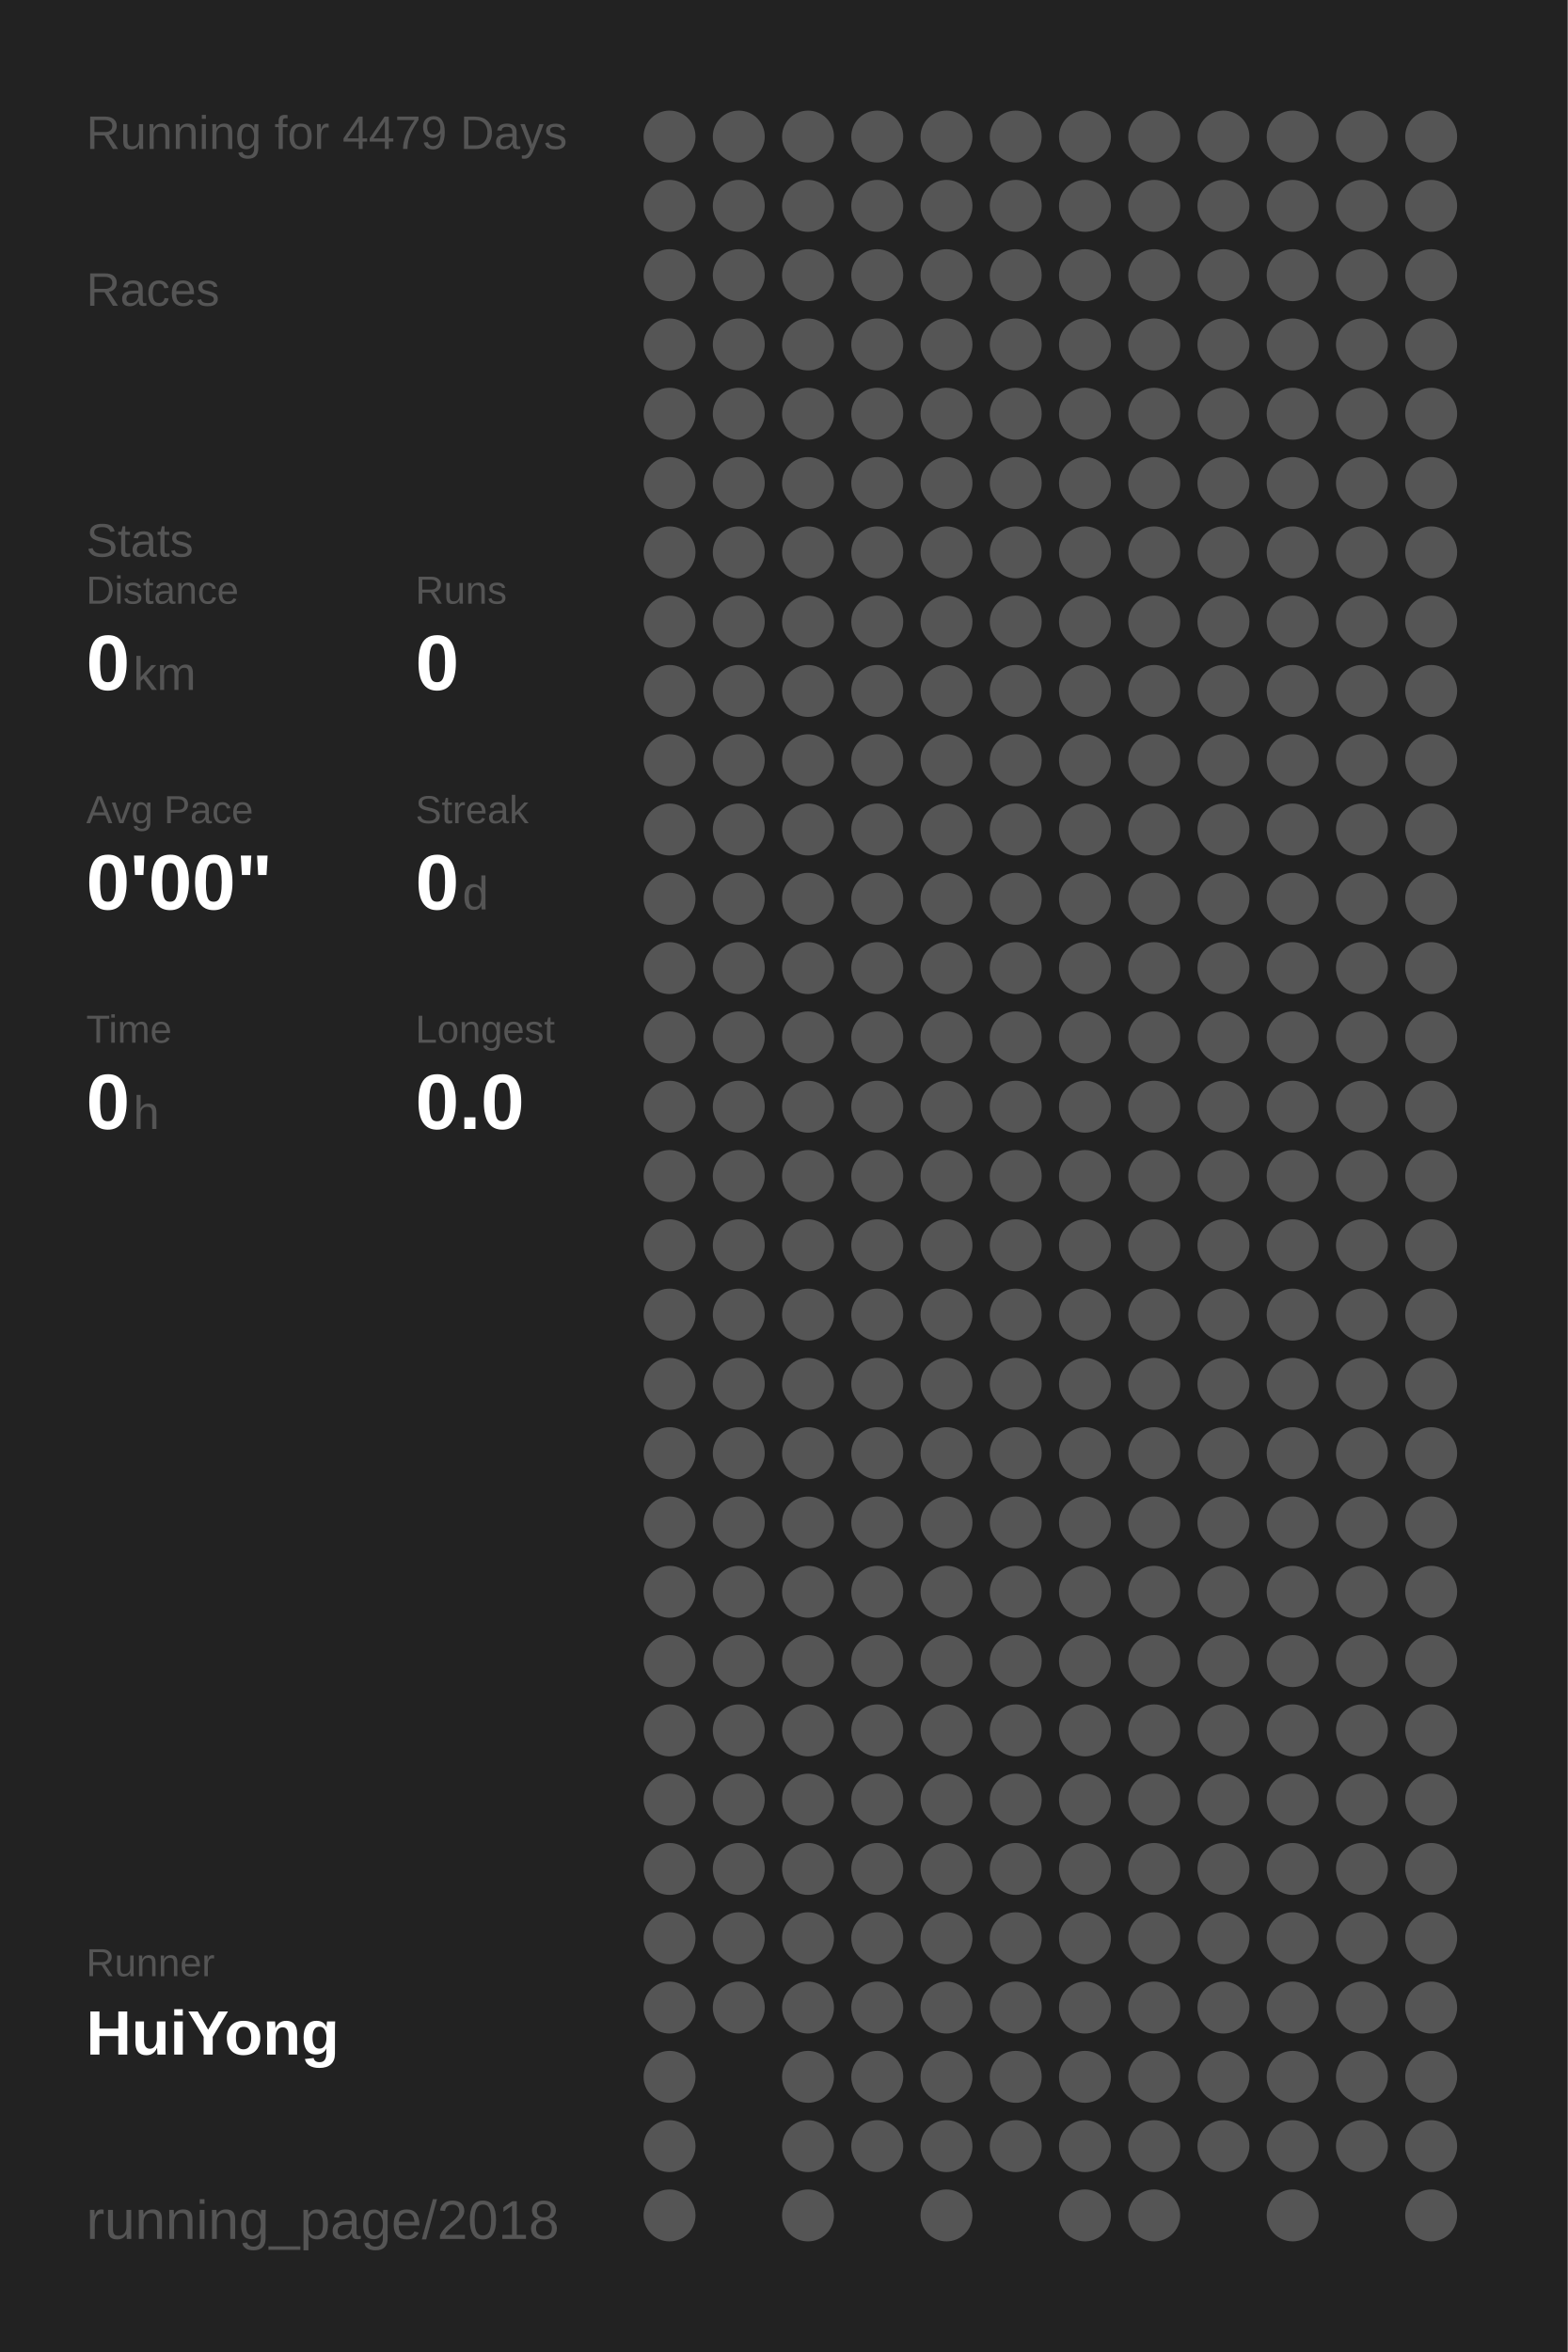
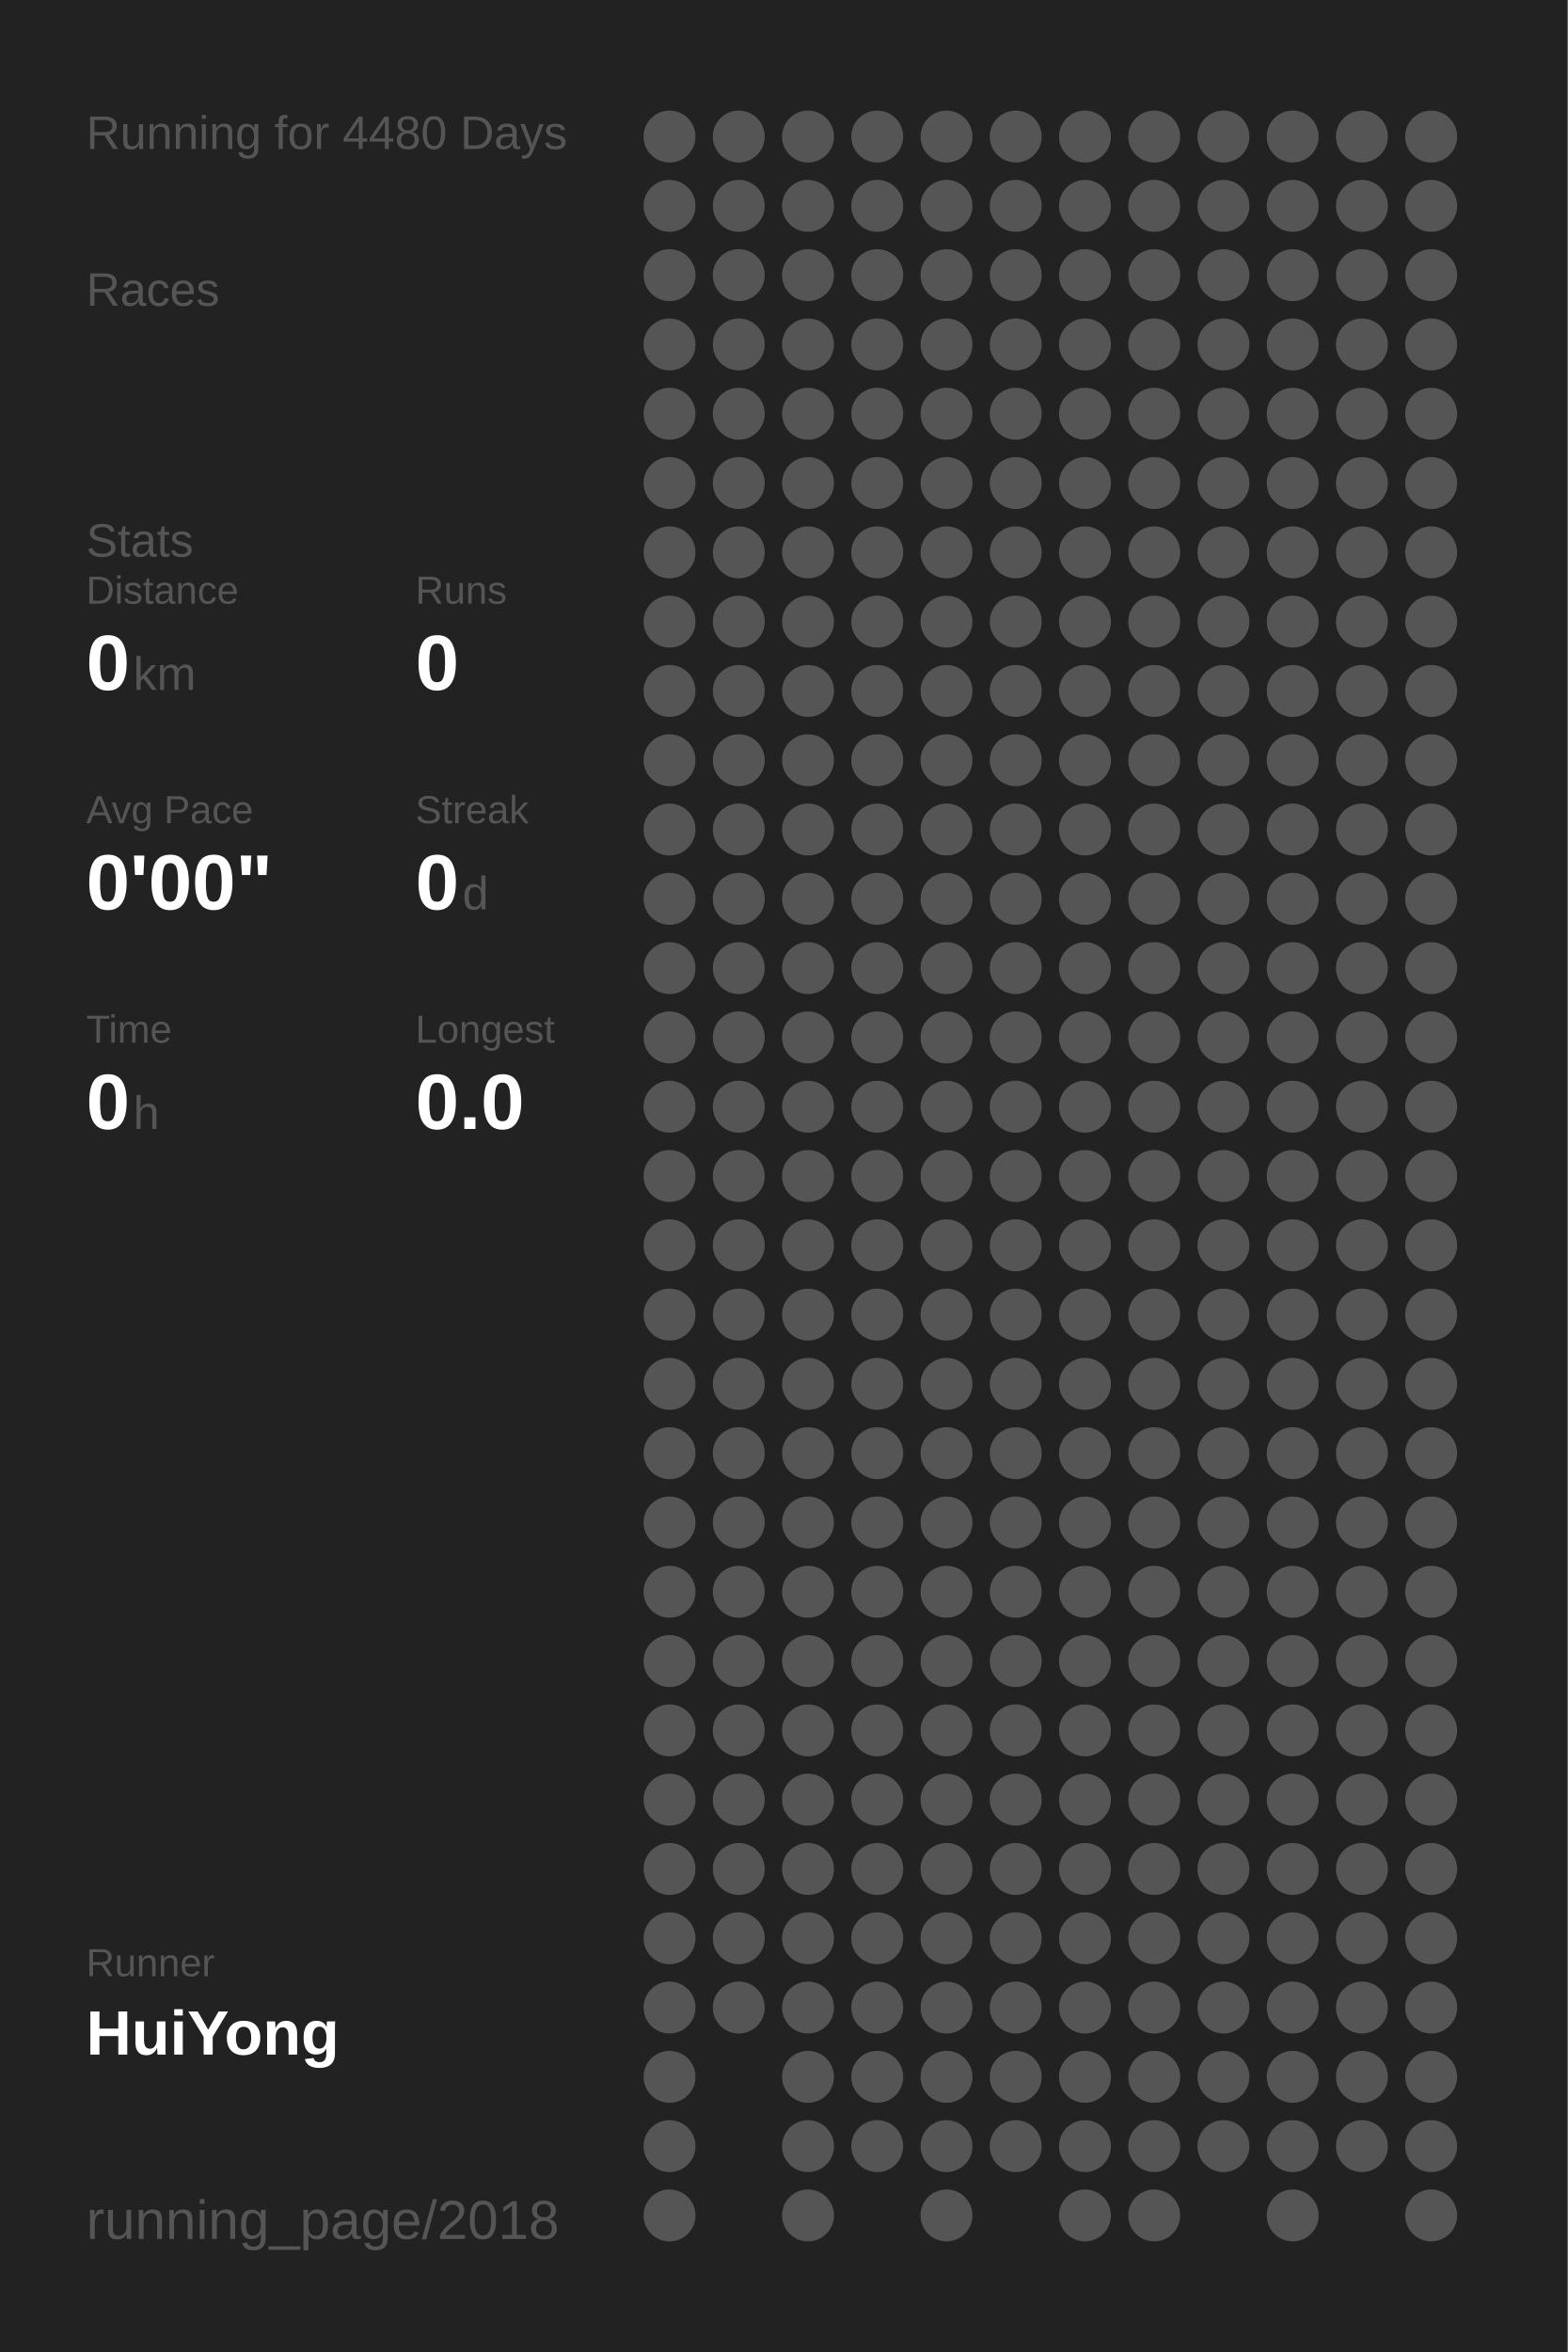
<svg xmlns="http://www.w3.org/2000/svg" baseProfile="full" height="300mm" version="1.1" viewBox="0,0,200,300" width="200mm">
  <defs />
  <rect fill="#222222" height="300" width="200" x="0" y="0" />
-   <text fill="#555555" style="font-size:6px; font-family:Arial;" x="11" y="19">Running for 4479 Days</text>
+   <text fill="#555555" style="font-size:6px; font-family:Arial;" x="11" y="19">Running for 4480 Days</text>
  <text fill="#555555" style="font-size:6px; font-family:Arial;" x="11" y="39">Races</text>
  <text fill="#555555" style="font-size:6px; font-family:Arial;" x="11" y="71">Stats</text>
  <text fill="#555555" style="font-size:5px; font-family:Arial;" x="11" y="77">Distance</text>
  <text fill="#FFFFFF" style="font-size:10px; font-family:Arial; font-weight:bold;" x="11" y="88">0</text>
  <text fill="#555555" style="font-size:6px; font-family:Arial;" x="17" y="88">km</text>
  <text fill="#555555" style="font-size:5px; font-family:Arial;" x="53" y="77">Runs</text>
  <text fill="#FFFFFF" style="font-size:10px; font-family:Arial; font-weight:bold;" x="53" y="88">0</text>
  <text fill="#555555" style="font-size:5px; font-family:Arial;" x="11" y="105">Avg Pace</text>
  <text fill="#FFFFFF" style="font-size:10px; font-family:Arial; font-weight:bold;" x="11" y="116">0'00"</text>
  <text fill="#555555" style="font-size:5px; font-family:Arial;" x="53" y="105">Streak</text>
  <text fill="#FFFFFF" style="font-size:10px; font-family:Arial; font-weight:bold;" x="53" y="116">0</text>
  <text fill="#555555" style="font-size:6px; font-family:Arial;" x="59" y="116">d</text>
  <text fill="#555555" style="font-size:5px; font-family:Arial;" x="11" y="133">Time</text>
  <text fill="#FFFFFF" style="font-size:10px; font-family:Arial; font-weight:bold;" x="11" y="144">0</text>
  <text fill="#555555" style="font-size:6px; font-family:Arial;" x="17" y="144">h</text>
  <text fill="#555555" style="font-size:5px; font-family:Arial;" x="53" y="133">Longest</text>
  <text fill="#FFFFFF" style="font-size:10px; font-family:Arial; font-weight:bold;" x="53" y="144">0.0</text>
  <text fill="#555555" style="font-size:5px; font-family:Arial;" x="11" y="252.065">Runner</text>
  <text fill="#FFFFFF" style="font-size:8px; font-family:Arial; font-weight:bold;" x="11" y="262.065">HuiYong</text>
  <text fill="#555555" style="font-size:7px; font-family:Arial;" x="11" y="285.581">running_page/2018</text>
  <circle cx="85.417" cy="17.419" fill="#555555" r="3.312" />
  <circle cx="85.417" cy="26.258" fill="#555555" r="3.312" />
  <circle cx="85.417" cy="35.097" fill="#555555" r="3.312" />
  <circle cx="85.417" cy="43.935" fill="#555555" r="3.312" />
  <circle cx="85.417" cy="52.774" fill="#555555" r="3.312" />
  <circle cx="85.417" cy="61.613" fill="#555555" r="3.312" />
  <circle cx="85.417" cy="70.452" fill="#555555" r="3.312" />
  <circle cx="85.417" cy="79.29" fill="#555555" r="3.312" />
  <circle cx="85.417" cy="88.129" fill="#555555" r="3.312" />
  <circle cx="85.417" cy="96.968" fill="#555555" r="3.312" />
  <circle cx="85.417" cy="105.806" fill="#555555" r="3.312" />
  <circle cx="85.417" cy="114.645" fill="#555555" r="3.312" />
  <circle cx="85.417" cy="123.484" fill="#555555" r="3.312" />
  <circle cx="85.417" cy="132.323" fill="#555555" r="3.312" />
  <circle cx="85.417" cy="141.161" fill="#555555" r="3.312" />
  <circle cx="85.417" cy="150" fill="#555555" r="3.312" />
  <circle cx="85.417" cy="158.839" fill="#555555" r="3.312" />
  <circle cx="85.417" cy="167.677" fill="#555555" r="3.312" />
  <circle cx="85.417" cy="176.516" fill="#555555" r="3.312" />
  <circle cx="85.417" cy="185.355" fill="#555555" r="3.312" />
  <circle cx="85.417" cy="194.194" fill="#555555" r="3.312" />
  <circle cx="85.417" cy="203.032" fill="#555555" r="3.312" />
  <circle cx="85.417" cy="211.871" fill="#555555" r="3.312" />
  <circle cx="85.417" cy="220.71" fill="#555555" r="3.312" />
  <circle cx="85.417" cy="229.548" fill="#555555" r="3.312" />
  <circle cx="85.417" cy="238.387" fill="#555555" r="3.312" />
  <circle cx="85.417" cy="247.226" fill="#555555" r="3.312" />
  <circle cx="85.417" cy="256.065" fill="#555555" r="3.312" />
  <circle cx="85.417" cy="264.903" fill="#555555" r="3.312" />
  <circle cx="85.417" cy="273.742" fill="#555555" r="3.312" />
  <circle cx="85.417" cy="282.581" fill="#555555" r="3.312" />
  <circle cx="94.25" cy="17.419" fill="#555555" r="3.312" />
  <circle cx="94.25" cy="26.258" fill="#555555" r="3.312" />
  <circle cx="94.25" cy="35.097" fill="#555555" r="3.312" />
  <circle cx="94.25" cy="43.935" fill="#555555" r="3.312" />
  <circle cx="94.25" cy="52.774" fill="#555555" r="3.312" />
  <circle cx="94.25" cy="61.613" fill="#555555" r="3.312" />
  <circle cx="94.25" cy="70.452" fill="#555555" r="3.312" />
  <circle cx="94.25" cy="79.29" fill="#555555" r="3.312" />
  <circle cx="94.25" cy="88.129" fill="#555555" r="3.312" />
  <circle cx="94.25" cy="96.968" fill="#555555" r="3.312" />
  <circle cx="94.25" cy="105.806" fill="#555555" r="3.312" />
  <circle cx="94.25" cy="114.645" fill="#555555" r="3.312" />
  <circle cx="94.25" cy="123.484" fill="#555555" r="3.312" />
  <circle cx="94.25" cy="132.323" fill="#555555" r="3.312" />
  <circle cx="94.25" cy="141.161" fill="#555555" r="3.312" />
  <circle cx="94.25" cy="150" fill="#555555" r="3.312" />
  <circle cx="94.25" cy="158.839" fill="#555555" r="3.312" />
  <circle cx="94.25" cy="167.677" fill="#555555" r="3.312" />
  <circle cx="94.25" cy="176.516" fill="#555555" r="3.312" />
  <circle cx="94.25" cy="185.355" fill="#555555" r="3.312" />
  <circle cx="94.25" cy="194.194" fill="#555555" r="3.312" />
  <circle cx="94.25" cy="203.032" fill="#555555" r="3.312" />
  <circle cx="94.25" cy="211.871" fill="#555555" r="3.312" />
  <circle cx="94.25" cy="220.71" fill="#555555" r="3.312" />
  <circle cx="94.25" cy="229.548" fill="#555555" r="3.312" />
  <circle cx="94.25" cy="238.387" fill="#555555" r="3.312" />
  <circle cx="94.25" cy="247.226" fill="#555555" r="3.312" />
  <circle cx="94.25" cy="256.065" fill="#555555" r="3.312" />
  <circle cx="103.083" cy="17.419" fill="#555555" r="3.312" />
  <circle cx="103.083" cy="26.258" fill="#555555" r="3.312" />
  <circle cx="103.083" cy="35.097" fill="#555555" r="3.312" />
  <circle cx="103.083" cy="43.935" fill="#555555" r="3.312" />
  <circle cx="103.083" cy="52.774" fill="#555555" r="3.312" />
  <circle cx="103.083" cy="61.613" fill="#555555" r="3.312" />
  <circle cx="103.083" cy="70.452" fill="#555555" r="3.312" />
  <circle cx="103.083" cy="79.29" fill="#555555" r="3.312" />
  <circle cx="103.083" cy="88.129" fill="#555555" r="3.312" />
  <circle cx="103.083" cy="96.968" fill="#555555" r="3.312" />
  <circle cx="103.083" cy="105.806" fill="#555555" r="3.312" />
  <circle cx="103.083" cy="114.645" fill="#555555" r="3.312" />
  <circle cx="103.083" cy="123.484" fill="#555555" r="3.312" />
  <circle cx="103.083" cy="132.323" fill="#555555" r="3.312" />
  <circle cx="103.083" cy="141.161" fill="#555555" r="3.312" />
  <circle cx="103.083" cy="150" fill="#555555" r="3.312" />
  <circle cx="103.083" cy="158.839" fill="#555555" r="3.312" />
  <circle cx="103.083" cy="167.677" fill="#555555" r="3.312" />
  <circle cx="103.083" cy="176.516" fill="#555555" r="3.312" />
  <circle cx="103.083" cy="185.355" fill="#555555" r="3.312" />
  <circle cx="103.083" cy="194.194" fill="#555555" r="3.312" />
  <circle cx="103.083" cy="203.032" fill="#555555" r="3.312" />
  <circle cx="103.083" cy="211.871" fill="#555555" r="3.312" />
  <circle cx="103.083" cy="220.71" fill="#555555" r="3.312" />
  <circle cx="103.083" cy="229.548" fill="#555555" r="3.312" />
  <circle cx="103.083" cy="238.387" fill="#555555" r="3.312" />
  <circle cx="103.083" cy="247.226" fill="#555555" r="3.312" />
  <circle cx="103.083" cy="256.065" fill="#555555" r="3.312" />
  <circle cx="103.083" cy="264.903" fill="#555555" r="3.312" />
  <circle cx="103.083" cy="273.742" fill="#555555" r="3.312" />
  <circle cx="103.083" cy="282.581" fill="#555555" r="3.312" />
  <circle cx="111.917" cy="17.419" fill="#555555" r="3.312" />
  <circle cx="111.917" cy="26.258" fill="#555555" r="3.312" />
  <circle cx="111.917" cy="35.097" fill="#555555" r="3.312" />
  <circle cx="111.917" cy="43.935" fill="#555555" r="3.312" />
  <circle cx="111.917" cy="52.774" fill="#555555" r="3.312" />
  <circle cx="111.917" cy="61.613" fill="#555555" r="3.312" />
  <circle cx="111.917" cy="70.452" fill="#555555" r="3.312" />
  <circle cx="111.917" cy="79.29" fill="#555555" r="3.312" />
  <circle cx="111.917" cy="88.129" fill="#555555" r="3.312" />
  <circle cx="111.917" cy="96.968" fill="#555555" r="3.312" />
  <circle cx="111.917" cy="105.806" fill="#555555" r="3.312" />
  <circle cx="111.917" cy="114.645" fill="#555555" r="3.312" />
  <circle cx="111.917" cy="123.484" fill="#555555" r="3.312" />
  <circle cx="111.917" cy="132.323" fill="#555555" r="3.312" />
  <circle cx="111.917" cy="141.161" fill="#555555" r="3.312" />
  <circle cx="111.917" cy="150" fill="#555555" r="3.312" />
  <circle cx="111.917" cy="158.839" fill="#555555" r="3.312" />
  <circle cx="111.917" cy="167.677" fill="#555555" r="3.312" />
  <circle cx="111.917" cy="176.516" fill="#555555" r="3.312" />
  <circle cx="111.917" cy="185.355" fill="#555555" r="3.312" />
  <circle cx="111.917" cy="194.194" fill="#555555" r="3.312" />
  <circle cx="111.917" cy="203.032" fill="#555555" r="3.312" />
  <circle cx="111.917" cy="211.871" fill="#555555" r="3.312" />
  <circle cx="111.917" cy="220.71" fill="#555555" r="3.312" />
  <circle cx="111.917" cy="229.548" fill="#555555" r="3.312" />
  <circle cx="111.917" cy="238.387" fill="#555555" r="3.312" />
  <circle cx="111.917" cy="247.226" fill="#555555" r="3.312" />
  <circle cx="111.917" cy="256.065" fill="#555555" r="3.312" />
  <circle cx="111.917" cy="264.903" fill="#555555" r="3.312" />
  <circle cx="111.917" cy="273.742" fill="#555555" r="3.312" />
  <circle cx="120.75" cy="17.419" fill="#555555" r="3.312" />
  <circle cx="120.75" cy="26.258" fill="#555555" r="3.312" />
  <circle cx="120.75" cy="35.097" fill="#555555" r="3.312" />
  <circle cx="120.75" cy="43.935" fill="#555555" r="3.312" />
  <circle cx="120.75" cy="52.774" fill="#555555" r="3.312" />
  <circle cx="120.75" cy="61.613" fill="#555555" r="3.312" />
  <circle cx="120.75" cy="70.452" fill="#555555" r="3.312" />
  <circle cx="120.75" cy="79.29" fill="#555555" r="3.312" />
  <circle cx="120.75" cy="88.129" fill="#555555" r="3.312" />
  <circle cx="120.75" cy="96.968" fill="#555555" r="3.312" />
  <circle cx="120.75" cy="105.806" fill="#555555" r="3.312" />
  <circle cx="120.75" cy="114.645" fill="#555555" r="3.312" />
  <circle cx="120.75" cy="123.484" fill="#555555" r="3.312" />
  <circle cx="120.75" cy="132.323" fill="#555555" r="3.312" />
  <circle cx="120.75" cy="141.161" fill="#555555" r="3.312" />
  <circle cx="120.75" cy="150" fill="#555555" r="3.312" />
  <circle cx="120.75" cy="158.839" fill="#555555" r="3.312" />
  <circle cx="120.75" cy="167.677" fill="#555555" r="3.312" />
  <circle cx="120.75" cy="176.516" fill="#555555" r="3.312" />
  <circle cx="120.75" cy="185.355" fill="#555555" r="3.312" />
  <circle cx="120.75" cy="194.194" fill="#555555" r="3.312" />
  <circle cx="120.75" cy="203.032" fill="#555555" r="3.312" />
  <circle cx="120.75" cy="211.871" fill="#555555" r="3.312" />
  <circle cx="120.75" cy="220.71" fill="#555555" r="3.312" />
  <circle cx="120.75" cy="229.548" fill="#555555" r="3.312" />
  <circle cx="120.75" cy="238.387" fill="#555555" r="3.312" />
  <circle cx="120.75" cy="247.226" fill="#555555" r="3.312" />
  <circle cx="120.75" cy="256.065" fill="#555555" r="3.312" />
  <circle cx="120.75" cy="264.903" fill="#555555" r="3.312" />
  <circle cx="120.75" cy="273.742" fill="#555555" r="3.312" />
  <circle cx="120.75" cy="282.581" fill="#555555" r="3.312" />
  <circle cx="129.583" cy="17.419" fill="#555555" r="3.312" />
  <circle cx="129.583" cy="26.258" fill="#555555" r="3.312" />
  <circle cx="129.583" cy="35.097" fill="#555555" r="3.312" />
  <circle cx="129.583" cy="43.935" fill="#555555" r="3.312" />
  <circle cx="129.583" cy="52.774" fill="#555555" r="3.312" />
  <circle cx="129.583" cy="61.613" fill="#555555" r="3.312" />
  <circle cx="129.583" cy="70.452" fill="#555555" r="3.312" />
  <circle cx="129.583" cy="79.29" fill="#555555" r="3.312" />
  <circle cx="129.583" cy="88.129" fill="#555555" r="3.312" />
  <circle cx="129.583" cy="96.968" fill="#555555" r="3.312" />
  <circle cx="129.583" cy="105.806" fill="#555555" r="3.312" />
  <circle cx="129.583" cy="114.645" fill="#555555" r="3.312" />
  <circle cx="129.583" cy="123.484" fill="#555555" r="3.312" />
  <circle cx="129.583" cy="132.323" fill="#555555" r="3.312" />
  <circle cx="129.583" cy="141.161" fill="#555555" r="3.312" />
  <circle cx="129.583" cy="150" fill="#555555" r="3.312" />
  <circle cx="129.583" cy="158.839" fill="#555555" r="3.312" />
  <circle cx="129.583" cy="167.677" fill="#555555" r="3.312" />
  <circle cx="129.583" cy="176.516" fill="#555555" r="3.312" />
  <circle cx="129.583" cy="185.355" fill="#555555" r="3.312" />
  <circle cx="129.583" cy="194.194" fill="#555555" r="3.312" />
  <circle cx="129.583" cy="203.032" fill="#555555" r="3.312" />
  <circle cx="129.583" cy="211.871" fill="#555555" r="3.312" />
  <circle cx="129.583" cy="220.71" fill="#555555" r="3.312" />
  <circle cx="129.583" cy="229.548" fill="#555555" r="3.312" />
  <circle cx="129.583" cy="238.387" fill="#555555" r="3.312" />
  <circle cx="129.583" cy="247.226" fill="#555555" r="3.312" />
  <circle cx="129.583" cy="256.065" fill="#555555" r="3.312" />
  <circle cx="129.583" cy="264.903" fill="#555555" r="3.312" />
  <circle cx="129.583" cy="273.742" fill="#555555" r="3.312" />
  <circle cx="138.417" cy="17.419" fill="#555555" r="3.312" />
  <circle cx="138.417" cy="26.258" fill="#555555" r="3.312" />
  <circle cx="138.417" cy="35.097" fill="#555555" r="3.312" />
  <circle cx="138.417" cy="43.935" fill="#555555" r="3.312" />
  <circle cx="138.417" cy="52.774" fill="#555555" r="3.312" />
  <circle cx="138.417" cy="61.613" fill="#555555" r="3.312" />
  <circle cx="138.417" cy="70.452" fill="#555555" r="3.312" />
  <circle cx="138.417" cy="79.29" fill="#555555" r="3.312" />
  <circle cx="138.417" cy="88.129" fill="#555555" r="3.312" />
  <circle cx="138.417" cy="96.968" fill="#555555" r="3.312" />
  <circle cx="138.417" cy="105.806" fill="#555555" r="3.312" />
  <circle cx="138.417" cy="114.645" fill="#555555" r="3.312" />
  <circle cx="138.417" cy="123.484" fill="#555555" r="3.312" />
  <circle cx="138.417" cy="132.323" fill="#555555" r="3.312" />
  <circle cx="138.417" cy="141.161" fill="#555555" r="3.312" />
  <circle cx="138.417" cy="150" fill="#555555" r="3.312" />
  <circle cx="138.417" cy="158.839" fill="#555555" r="3.312" />
  <circle cx="138.417" cy="167.677" fill="#555555" r="3.312" />
  <circle cx="138.417" cy="176.516" fill="#555555" r="3.312" />
  <circle cx="138.417" cy="185.355" fill="#555555" r="3.312" />
  <circle cx="138.417" cy="194.194" fill="#555555" r="3.312" />
  <circle cx="138.417" cy="203.032" fill="#555555" r="3.312" />
  <circle cx="138.417" cy="211.871" fill="#555555" r="3.312" />
  <circle cx="138.417" cy="220.71" fill="#555555" r="3.312" />
  <circle cx="138.417" cy="229.548" fill="#555555" r="3.312" />
  <circle cx="138.417" cy="238.387" fill="#555555" r="3.312" />
  <circle cx="138.417" cy="247.226" fill="#555555" r="3.312" />
  <circle cx="138.417" cy="256.065" fill="#555555" r="3.312" />
  <circle cx="138.417" cy="264.903" fill="#555555" r="3.312" />
  <circle cx="138.417" cy="273.742" fill="#555555" r="3.312" />
  <circle cx="138.417" cy="282.581" fill="#555555" r="3.312" />
  <circle cx="147.25" cy="17.419" fill="#555555" r="3.312" />
  <circle cx="147.25" cy="26.258" fill="#555555" r="3.312" />
  <circle cx="147.25" cy="35.097" fill="#555555" r="3.312" />
  <circle cx="147.25" cy="43.935" fill="#555555" r="3.312" />
  <circle cx="147.25" cy="52.774" fill="#555555" r="3.312" />
  <circle cx="147.25" cy="61.613" fill="#555555" r="3.312" />
  <circle cx="147.25" cy="70.452" fill="#555555" r="3.312" />
  <circle cx="147.25" cy="79.29" fill="#555555" r="3.312" />
  <circle cx="147.25" cy="88.129" fill="#555555" r="3.312" />
  <circle cx="147.25" cy="96.968" fill="#555555" r="3.312" />
  <circle cx="147.25" cy="105.806" fill="#555555" r="3.312" />
  <circle cx="147.25" cy="114.645" fill="#555555" r="3.312" />
  <circle cx="147.25" cy="123.484" fill="#555555" r="3.312" />
  <circle cx="147.25" cy="132.323" fill="#555555" r="3.312" />
  <circle cx="147.25" cy="141.161" fill="#555555" r="3.312" />
  <circle cx="147.25" cy="150" fill="#555555" r="3.312" />
  <circle cx="147.25" cy="158.839" fill="#555555" r="3.312" />
  <circle cx="147.25" cy="167.677" fill="#555555" r="3.312" />
  <circle cx="147.25" cy="176.516" fill="#555555" r="3.312" />
  <circle cx="147.25" cy="185.355" fill="#555555" r="3.312" />
  <circle cx="147.25" cy="194.194" fill="#555555" r="3.312" />
  <circle cx="147.25" cy="203.032" fill="#555555" r="3.312" />
  <circle cx="147.25" cy="211.871" fill="#555555" r="3.312" />
  <circle cx="147.25" cy="220.71" fill="#555555" r="3.312" />
  <circle cx="147.25" cy="229.548" fill="#555555" r="3.312" />
  <circle cx="147.25" cy="238.387" fill="#555555" r="3.312" />
  <circle cx="147.25" cy="247.226" fill="#555555" r="3.312" />
  <circle cx="147.25" cy="256.065" fill="#555555" r="3.312" />
  <circle cx="147.25" cy="264.903" fill="#555555" r="3.312" />
  <circle cx="147.25" cy="273.742" fill="#555555" r="3.312" />
  <circle cx="147.25" cy="282.581" fill="#555555" r="3.312" />
  <circle cx="156.083" cy="17.419" fill="#555555" r="3.312" />
  <circle cx="156.083" cy="26.258" fill="#555555" r="3.312" />
  <circle cx="156.083" cy="35.097" fill="#555555" r="3.312" />
  <circle cx="156.083" cy="43.935" fill="#555555" r="3.312" />
  <circle cx="156.083" cy="52.774" fill="#555555" r="3.312" />
  <circle cx="156.083" cy="61.613" fill="#555555" r="3.312" />
  <circle cx="156.083" cy="70.452" fill="#555555" r="3.312" />
  <circle cx="156.083" cy="79.29" fill="#555555" r="3.312" />
  <circle cx="156.083" cy="88.129" fill="#555555" r="3.312" />
  <circle cx="156.083" cy="96.968" fill="#555555" r="3.312" />
  <circle cx="156.083" cy="105.806" fill="#555555" r="3.312" />
  <circle cx="156.083" cy="114.645" fill="#555555" r="3.312" />
  <circle cx="156.083" cy="123.484" fill="#555555" r="3.312" />
  <circle cx="156.083" cy="132.323" fill="#555555" r="3.312" />
  <circle cx="156.083" cy="141.161" fill="#555555" r="3.312" />
  <circle cx="156.083" cy="150" fill="#555555" r="3.312" />
  <circle cx="156.083" cy="158.839" fill="#555555" r="3.312" />
  <circle cx="156.083" cy="167.677" fill="#555555" r="3.312" />
  <circle cx="156.083" cy="176.516" fill="#555555" r="3.312" />
  <circle cx="156.083" cy="185.355" fill="#555555" r="3.312" />
  <circle cx="156.083" cy="194.194" fill="#555555" r="3.312" />
  <circle cx="156.083" cy="203.032" fill="#555555" r="3.312" />
  <circle cx="156.083" cy="211.871" fill="#555555" r="3.312" />
  <circle cx="156.083" cy="220.71" fill="#555555" r="3.312" />
  <circle cx="156.083" cy="229.548" fill="#555555" r="3.312" />
  <circle cx="156.083" cy="238.387" fill="#555555" r="3.312" />
  <circle cx="156.083" cy="247.226" fill="#555555" r="3.312" />
  <circle cx="156.083" cy="256.065" fill="#555555" r="3.312" />
  <circle cx="156.083" cy="264.903" fill="#555555" r="3.312" />
  <circle cx="156.083" cy="273.742" fill="#555555" r="3.312" />
  <circle cx="164.917" cy="17.419" fill="#555555" r="3.312" />
  <circle cx="164.917" cy="26.258" fill="#555555" r="3.312" />
  <circle cx="164.917" cy="35.097" fill="#555555" r="3.312" />
  <circle cx="164.917" cy="43.935" fill="#555555" r="3.312" />
  <circle cx="164.917" cy="52.774" fill="#555555" r="3.312" />
  <circle cx="164.917" cy="61.613" fill="#555555" r="3.312" />
  <circle cx="164.917" cy="70.452" fill="#555555" r="3.312" />
  <circle cx="164.917" cy="79.29" fill="#555555" r="3.312" />
  <circle cx="164.917" cy="88.129" fill="#555555" r="3.312" />
  <circle cx="164.917" cy="96.968" fill="#555555" r="3.312" />
  <circle cx="164.917" cy="105.806" fill="#555555" r="3.312" />
  <circle cx="164.917" cy="114.645" fill="#555555" r="3.312" />
  <circle cx="164.917" cy="123.484" fill="#555555" r="3.312" />
  <circle cx="164.917" cy="132.323" fill="#555555" r="3.312" />
  <circle cx="164.917" cy="141.161" fill="#555555" r="3.312" />
  <circle cx="164.917" cy="150" fill="#555555" r="3.312" />
  <circle cx="164.917" cy="158.839" fill="#555555" r="3.312" />
  <circle cx="164.917" cy="167.677" fill="#555555" r="3.312" />
  <circle cx="164.917" cy="176.516" fill="#555555" r="3.312" />
  <circle cx="164.917" cy="185.355" fill="#555555" r="3.312" />
  <circle cx="164.917" cy="194.194" fill="#555555" r="3.312" />
  <circle cx="164.917" cy="203.032" fill="#555555" r="3.312" />
  <circle cx="164.917" cy="211.871" fill="#555555" r="3.312" />
  <circle cx="164.917" cy="220.71" fill="#555555" r="3.312" />
  <circle cx="164.917" cy="229.548" fill="#555555" r="3.312" />
  <circle cx="164.917" cy="238.387" fill="#555555" r="3.312" />
  <circle cx="164.917" cy="247.226" fill="#555555" r="3.312" />
  <circle cx="164.917" cy="256.065" fill="#555555" r="3.312" />
  <circle cx="164.917" cy="264.903" fill="#555555" r="3.312" />
  <circle cx="164.917" cy="273.742" fill="#555555" r="3.312" />
  <circle cx="164.917" cy="282.581" fill="#555555" r="3.312" />
  <circle cx="173.75" cy="17.419" fill="#555555" r="3.312" />
  <circle cx="173.75" cy="26.258" fill="#555555" r="3.312" />
  <circle cx="173.75" cy="35.097" fill="#555555" r="3.312" />
  <circle cx="173.75" cy="43.935" fill="#555555" r="3.312" />
  <circle cx="173.75" cy="52.774" fill="#555555" r="3.312" />
  <circle cx="173.75" cy="61.613" fill="#555555" r="3.312" />
  <circle cx="173.75" cy="70.452" fill="#555555" r="3.312" />
  <circle cx="173.75" cy="79.29" fill="#555555" r="3.312" />
  <circle cx="173.75" cy="88.129" fill="#555555" r="3.312" />
  <circle cx="173.75" cy="96.968" fill="#555555" r="3.312" />
  <circle cx="173.75" cy="105.806" fill="#555555" r="3.312" />
  <circle cx="173.75" cy="114.645" fill="#555555" r="3.312" />
  <circle cx="173.75" cy="123.484" fill="#555555" r="3.312" />
  <circle cx="173.75" cy="132.323" fill="#555555" r="3.312" />
  <circle cx="173.75" cy="141.161" fill="#555555" r="3.312" />
  <circle cx="173.75" cy="150" fill="#555555" r="3.312" />
  <circle cx="173.75" cy="158.839" fill="#555555" r="3.312" />
  <circle cx="173.75" cy="167.677" fill="#555555" r="3.312" />
  <circle cx="173.75" cy="176.516" fill="#555555" r="3.312" />
  <circle cx="173.75" cy="185.355" fill="#555555" r="3.312" />
  <circle cx="173.75" cy="194.194" fill="#555555" r="3.312" />
  <circle cx="173.75" cy="203.032" fill="#555555" r="3.312" />
  <circle cx="173.75" cy="211.871" fill="#555555" r="3.312" />
  <circle cx="173.75" cy="220.71" fill="#555555" r="3.312" />
  <circle cx="173.75" cy="229.548" fill="#555555" r="3.312" />
  <circle cx="173.75" cy="238.387" fill="#555555" r="3.312" />
  <circle cx="173.75" cy="247.226" fill="#555555" r="3.312" />
  <circle cx="173.75" cy="256.065" fill="#555555" r="3.312" />
  <circle cx="173.75" cy="264.903" fill="#555555" r="3.312" />
  <circle cx="173.75" cy="273.742" fill="#555555" r="3.312" />
  <circle cx="182.583" cy="17.419" fill="#555555" r="3.312" />
  <circle cx="182.583" cy="26.258" fill="#555555" r="3.312" />
  <circle cx="182.583" cy="35.097" fill="#555555" r="3.312" />
  <circle cx="182.583" cy="43.935" fill="#555555" r="3.312" />
  <circle cx="182.583" cy="52.774" fill="#555555" r="3.312" />
  <circle cx="182.583" cy="61.613" fill="#555555" r="3.312" />
  <circle cx="182.583" cy="70.452" fill="#555555" r="3.312" />
  <circle cx="182.583" cy="79.29" fill="#555555" r="3.312" />
  <circle cx="182.583" cy="88.129" fill="#555555" r="3.312" />
  <circle cx="182.583" cy="96.968" fill="#555555" r="3.312" />
  <circle cx="182.583" cy="105.806" fill="#555555" r="3.312" />
  <circle cx="182.583" cy="114.645" fill="#555555" r="3.312" />
  <circle cx="182.583" cy="123.484" fill="#555555" r="3.312" />
  <circle cx="182.583" cy="132.323" fill="#555555" r="3.312" />
  <circle cx="182.583" cy="141.161" fill="#555555" r="3.312" />
  <circle cx="182.583" cy="150" fill="#555555" r="3.312" />
  <circle cx="182.583" cy="158.839" fill="#555555" r="3.312" />
  <circle cx="182.583" cy="167.677" fill="#555555" r="3.312" />
  <circle cx="182.583" cy="176.516" fill="#555555" r="3.312" />
  <circle cx="182.583" cy="185.355" fill="#555555" r="3.312" />
  <circle cx="182.583" cy="194.194" fill="#555555" r="3.312" />
  <circle cx="182.583" cy="203.032" fill="#555555" r="3.312" />
  <circle cx="182.583" cy="211.871" fill="#555555" r="3.312" />
  <circle cx="182.583" cy="220.71" fill="#555555" r="3.312" />
  <circle cx="182.583" cy="229.548" fill="#555555" r="3.312" />
  <circle cx="182.583" cy="238.387" fill="#555555" r="3.312" />
  <circle cx="182.583" cy="247.226" fill="#555555" r="3.312" />
  <circle cx="182.583" cy="256.065" fill="#555555" r="3.312" />
  <circle cx="182.583" cy="264.903" fill="#555555" r="3.312" />
  <circle cx="182.583" cy="273.742" fill="#555555" r="3.312" />
  <circle cx="182.583" cy="282.581" fill="#555555" r="3.312" />
</svg>
